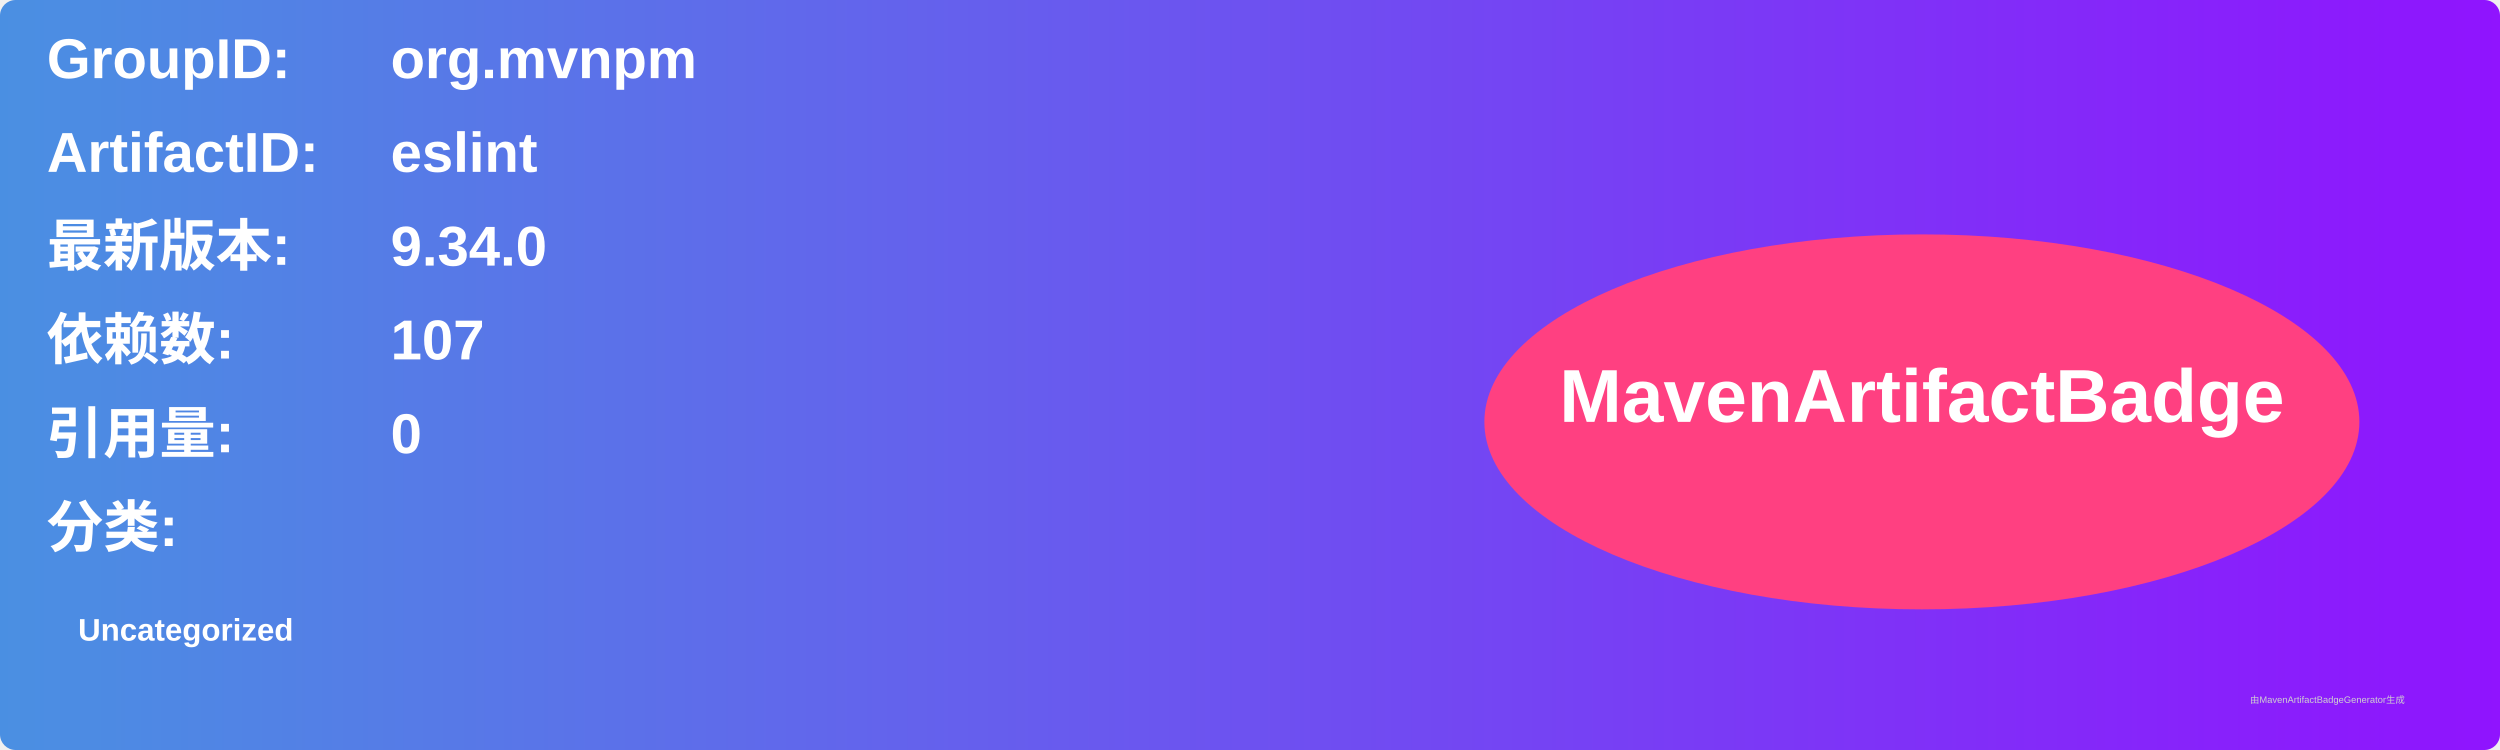
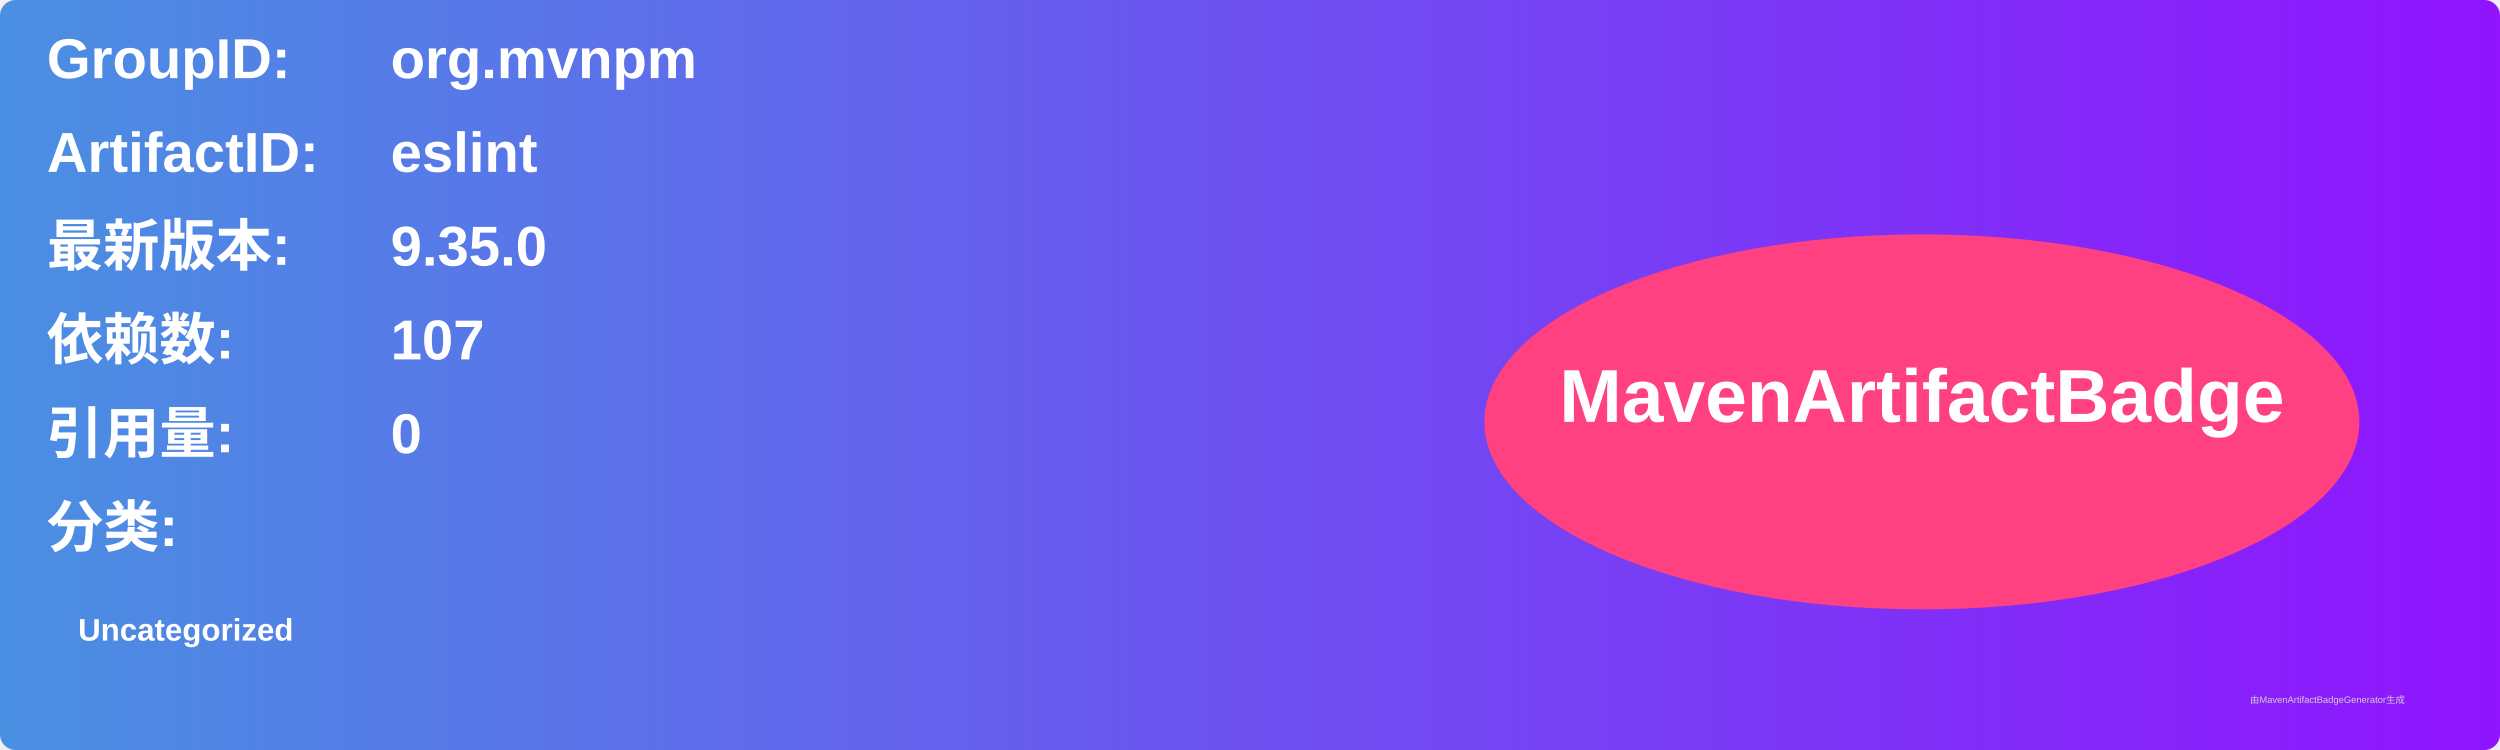
<svg xmlns="http://www.w3.org/2000/svg" width="800" height="240" viewBox="0 0 800 240">
  <linearGradient id="grad" x1="0%" y1="0%" x2="100%" y2="0%">
    <stop offset="0%" stop-color="#4a90e2" />
    <stop offset="100%" stop-color="#9013fe" />
  </linearGradient>
  <rect width="100%" height="100%" rx="5" ry="5" fill="url(#grad)" />
  <g transform="translate(15, 15)">
    <text x="0" y="10" font-family="Arial" font-size="18" fill="white" font-weight="bold" width="260">GroupID:</text>
    <text x="110" y="10" font-family="Arial" font-size="18" fill="white" font-weight="bold" width="460">org.mvnpm</text>
    <text x="0" y="40" font-family="Arial" font-size="18" fill="white" font-weight="bold" width="260">ArtifactID:</text>
    <text x="110" y="40" font-family="Arial" font-size="18" fill="white" font-weight="bold" width="460">eslint</text>
    <text x="0" y="70" font-family="Arial" font-size="18" fill="white" font-weight="bold">最新版本:</text>
    <text x="110" y="70" font-family="Arial" font-size="18" fill="white" font-weight="bold">
-       <tspan font-weight="bold">9.34.0</tspan>
+       <tspan font-weight="bold">9.35.0</tspan>
    </text>
    <text x="0" y="100" font-family="Arial" font-size="18" fill="white" font-weight="bold">依赖数: </text>
    <text x="110" y="100" font-family="Arial" font-size="18" fill="white">
      <tspan font-weight="bold">107</tspan>
    </text>
    <text x="0" y="130" font-family="Arial" font-size="18" fill="white" font-weight="bold">引用量: </text>
    <text x="110" y="130" font-family="Arial" font-size="18" fill="white">
      <tspan font-weight="bold">0</tspan>
    </text>
    <text x="0" y="160" font-family="Arial" font-size="18" fill="white" font-weight="bold">分类:</text>
    <text x="10" y="190" font-family="Arial" font-size="10" fill="white">
      <tspan font-weight="bold">Uncategorized</tspan>
    </text>
    <ellipse cx="600" cy="120" rx="140" ry="60" fill="#ff4081" />
    <text x="600" y="120" text-anchor="middle" font-family="Arial" font-size="24" fill="white" font-weight="bold">MavenArtifactBadge</text>
  </g>
  <text x="720" y="225" font-family="Arial" font-size="3" fill="#d0d0d0">由MavenArtifactBadgeGenerator生成</text>
</svg>
